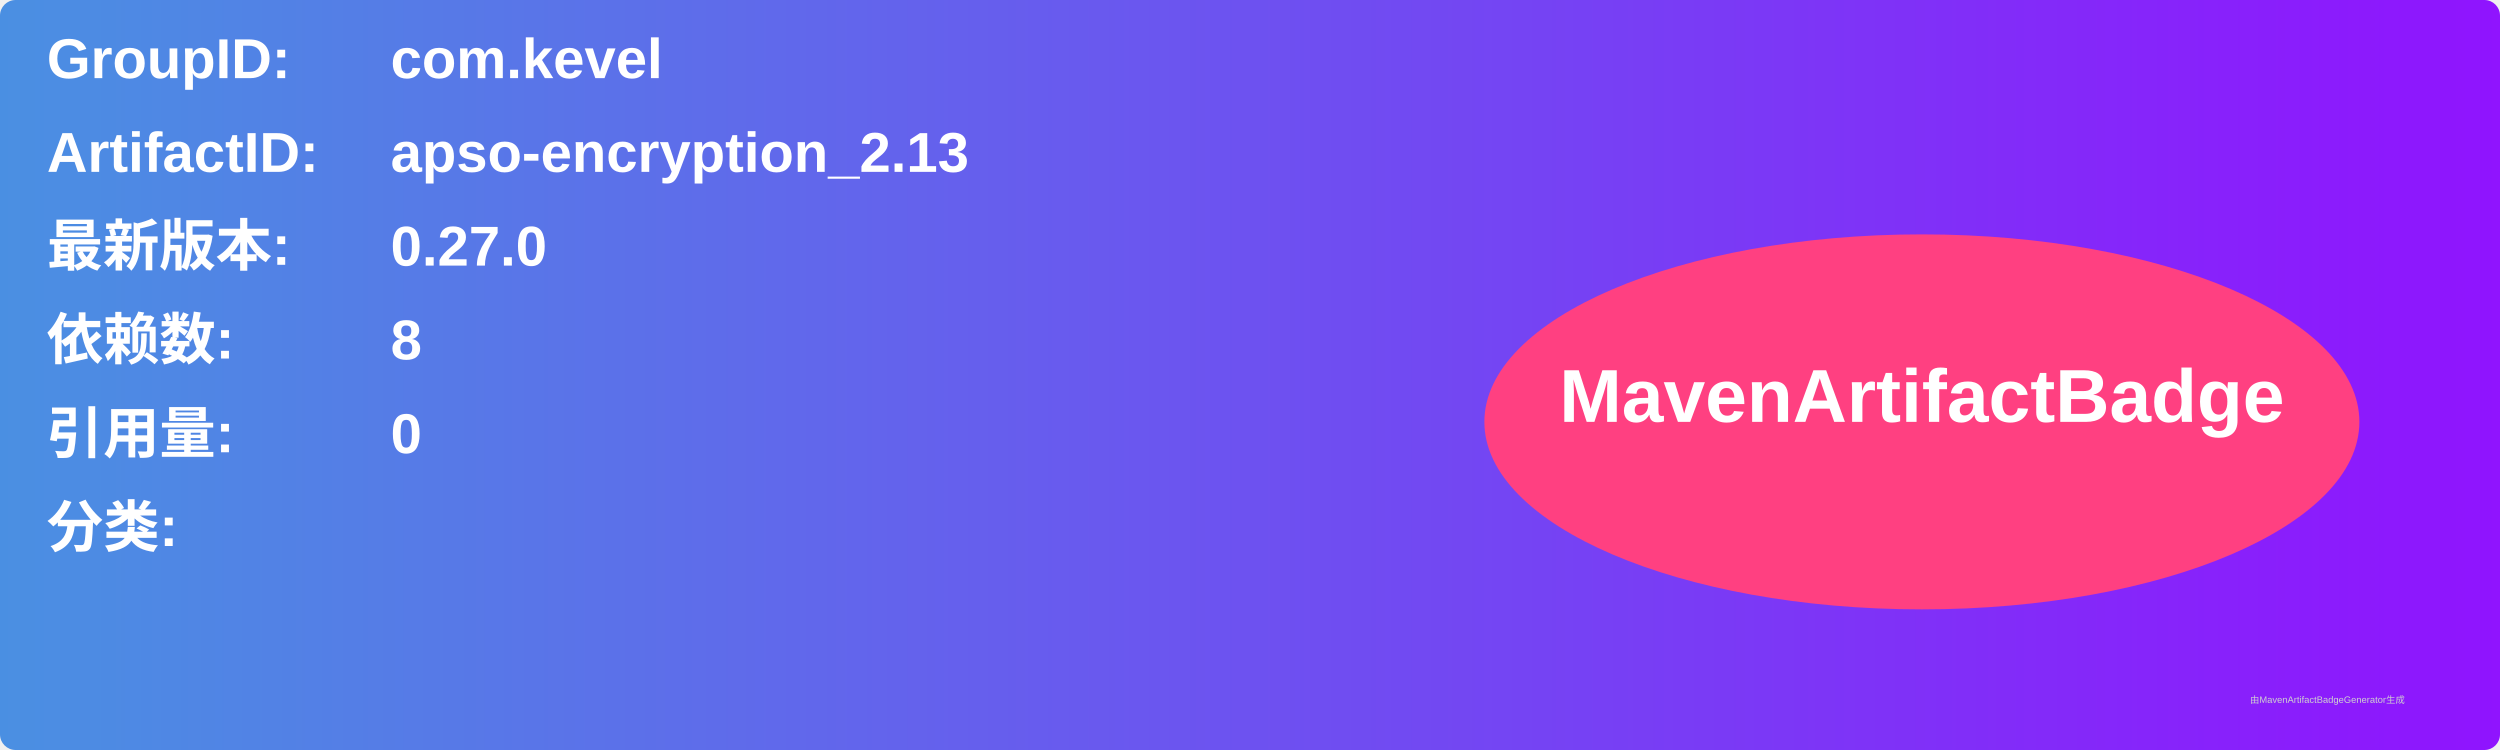
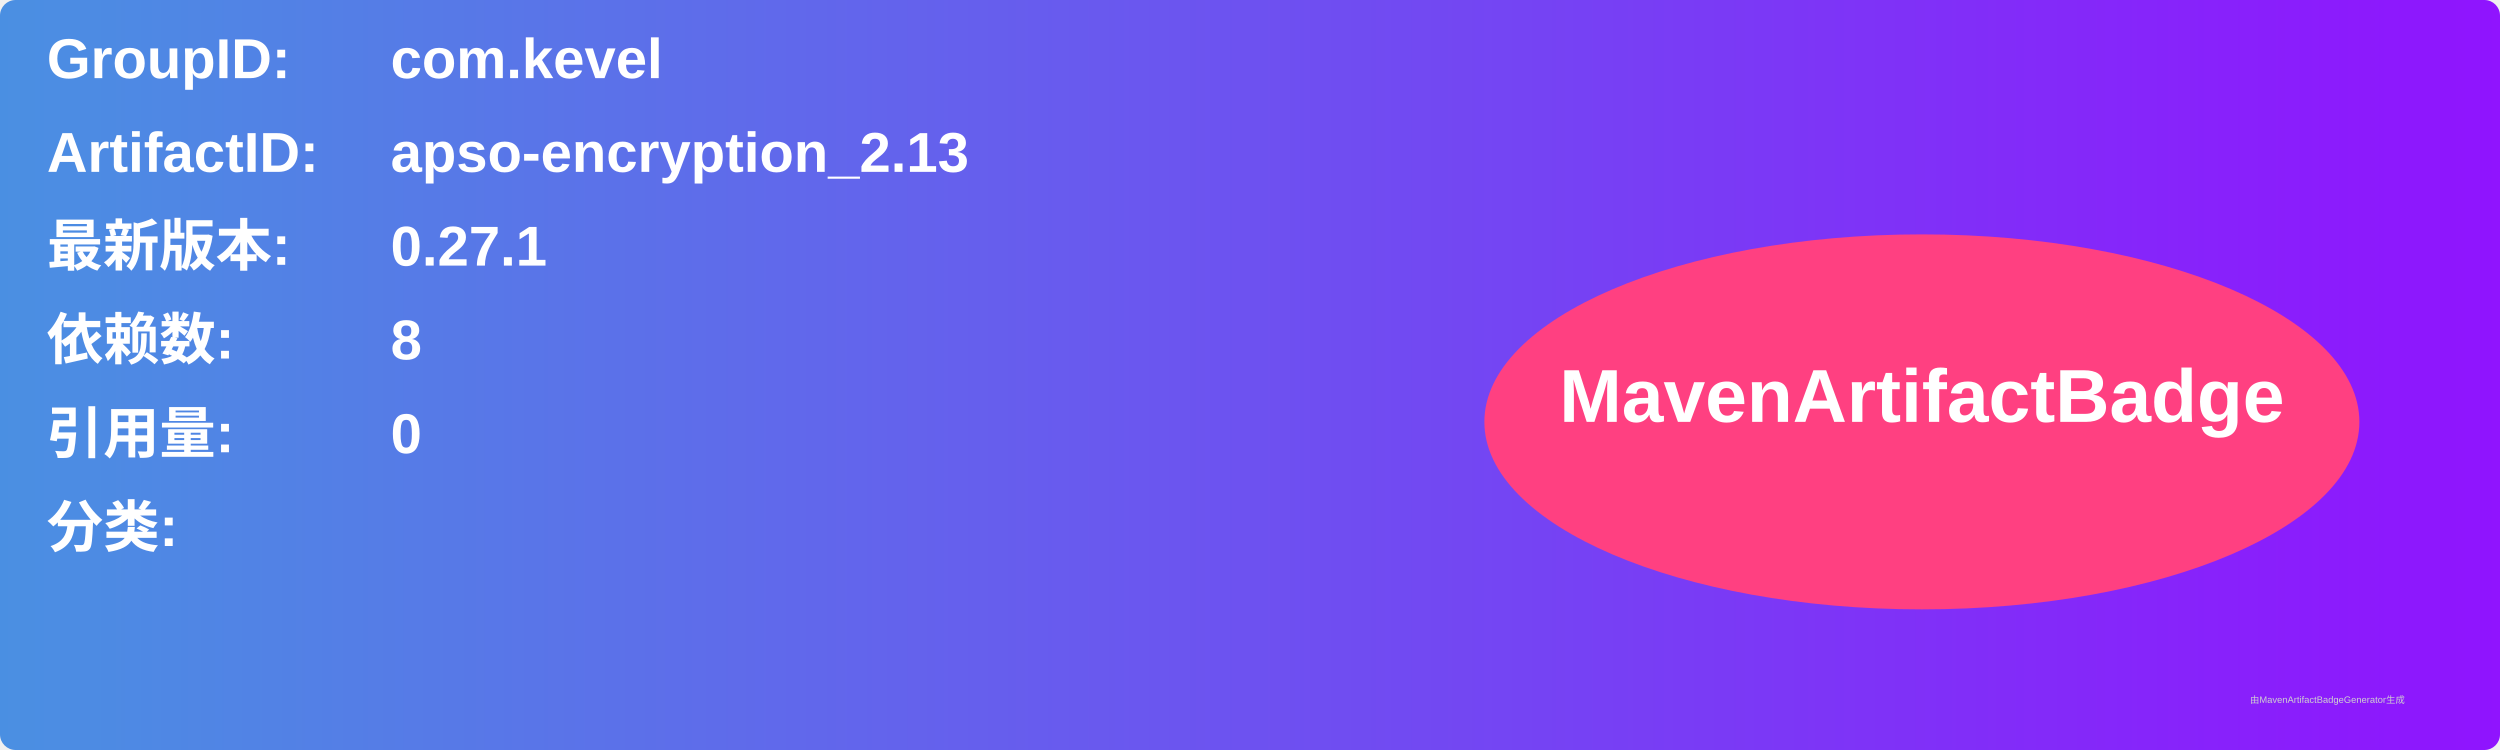
<svg xmlns="http://www.w3.org/2000/svg" width="800" height="240" viewBox="0 0 800 240">
  <linearGradient id="grad" x1="0%" y1="0%" x2="100%" y2="0%">
    <stop offset="0%" stop-color="#4a90e2" />
    <stop offset="100%" stop-color="#9013fe" />
  </linearGradient>
  <rect width="100%" height="100%" rx="5" ry="5" fill="url(#grad)" />
  <g transform="translate(15, 15)">
    <text x="0" y="10" font-family="Arial" font-size="18" fill="white" font-weight="bold" width="260">GroupID:</text>
    <text x="110" y="10" font-family="Arial" font-size="18" fill="white" font-weight="bold" width="460">com.kevel</text>
    <text x="0" y="40" font-family="Arial" font-size="18" fill="white" font-weight="bold" width="260">ArtifactID:</text>
    <text x="110" y="40" font-family="Arial" font-size="18" fill="white" font-weight="bold" width="460">apso-encryption_2.13</text>
    <text x="0" y="70" font-family="Arial" font-size="18" fill="white" font-weight="bold">最新版本:</text>
    <text x="110" y="70" font-family="Arial" font-size="18" fill="white" font-weight="bold">
-       <tspan font-weight="bold">0.27.0</tspan>
+       <tspan font-weight="bold">0.27.1</tspan>
    </text>
    <text x="0" y="100" font-family="Arial" font-size="18" fill="white" font-weight="bold">依赖数: </text>
    <text x="110" y="100" font-family="Arial" font-size="18" fill="white">
      <tspan font-weight="bold">8</tspan>
    </text>
    <text x="0" y="130" font-family="Arial" font-size="18" fill="white" font-weight="bold">引用量: </text>
    <text x="110" y="130" font-family="Arial" font-size="18" fill="white">
      <tspan font-weight="bold">0</tspan>
    </text>
    <text x="0" y="160" font-family="Arial" font-size="18" fill="white" font-weight="bold">分类:</text>
    <text x="10" y="190" font-family="Arial" font-size="10" fill="white">
      <tspan font-weight="bold" />
    </text>
    <ellipse cx="600" cy="120" rx="140" ry="60" fill="#ff4081" />
    <text x="600" y="120" text-anchor="middle" font-family="Arial" font-size="24" fill="white" font-weight="bold">MavenArtifactBadge</text>
  </g>
  <text x="720" y="225" font-family="Arial" font-size="3" fill="#d0d0d0">由MavenArtifactBadgeGenerator生成</text>
</svg>
